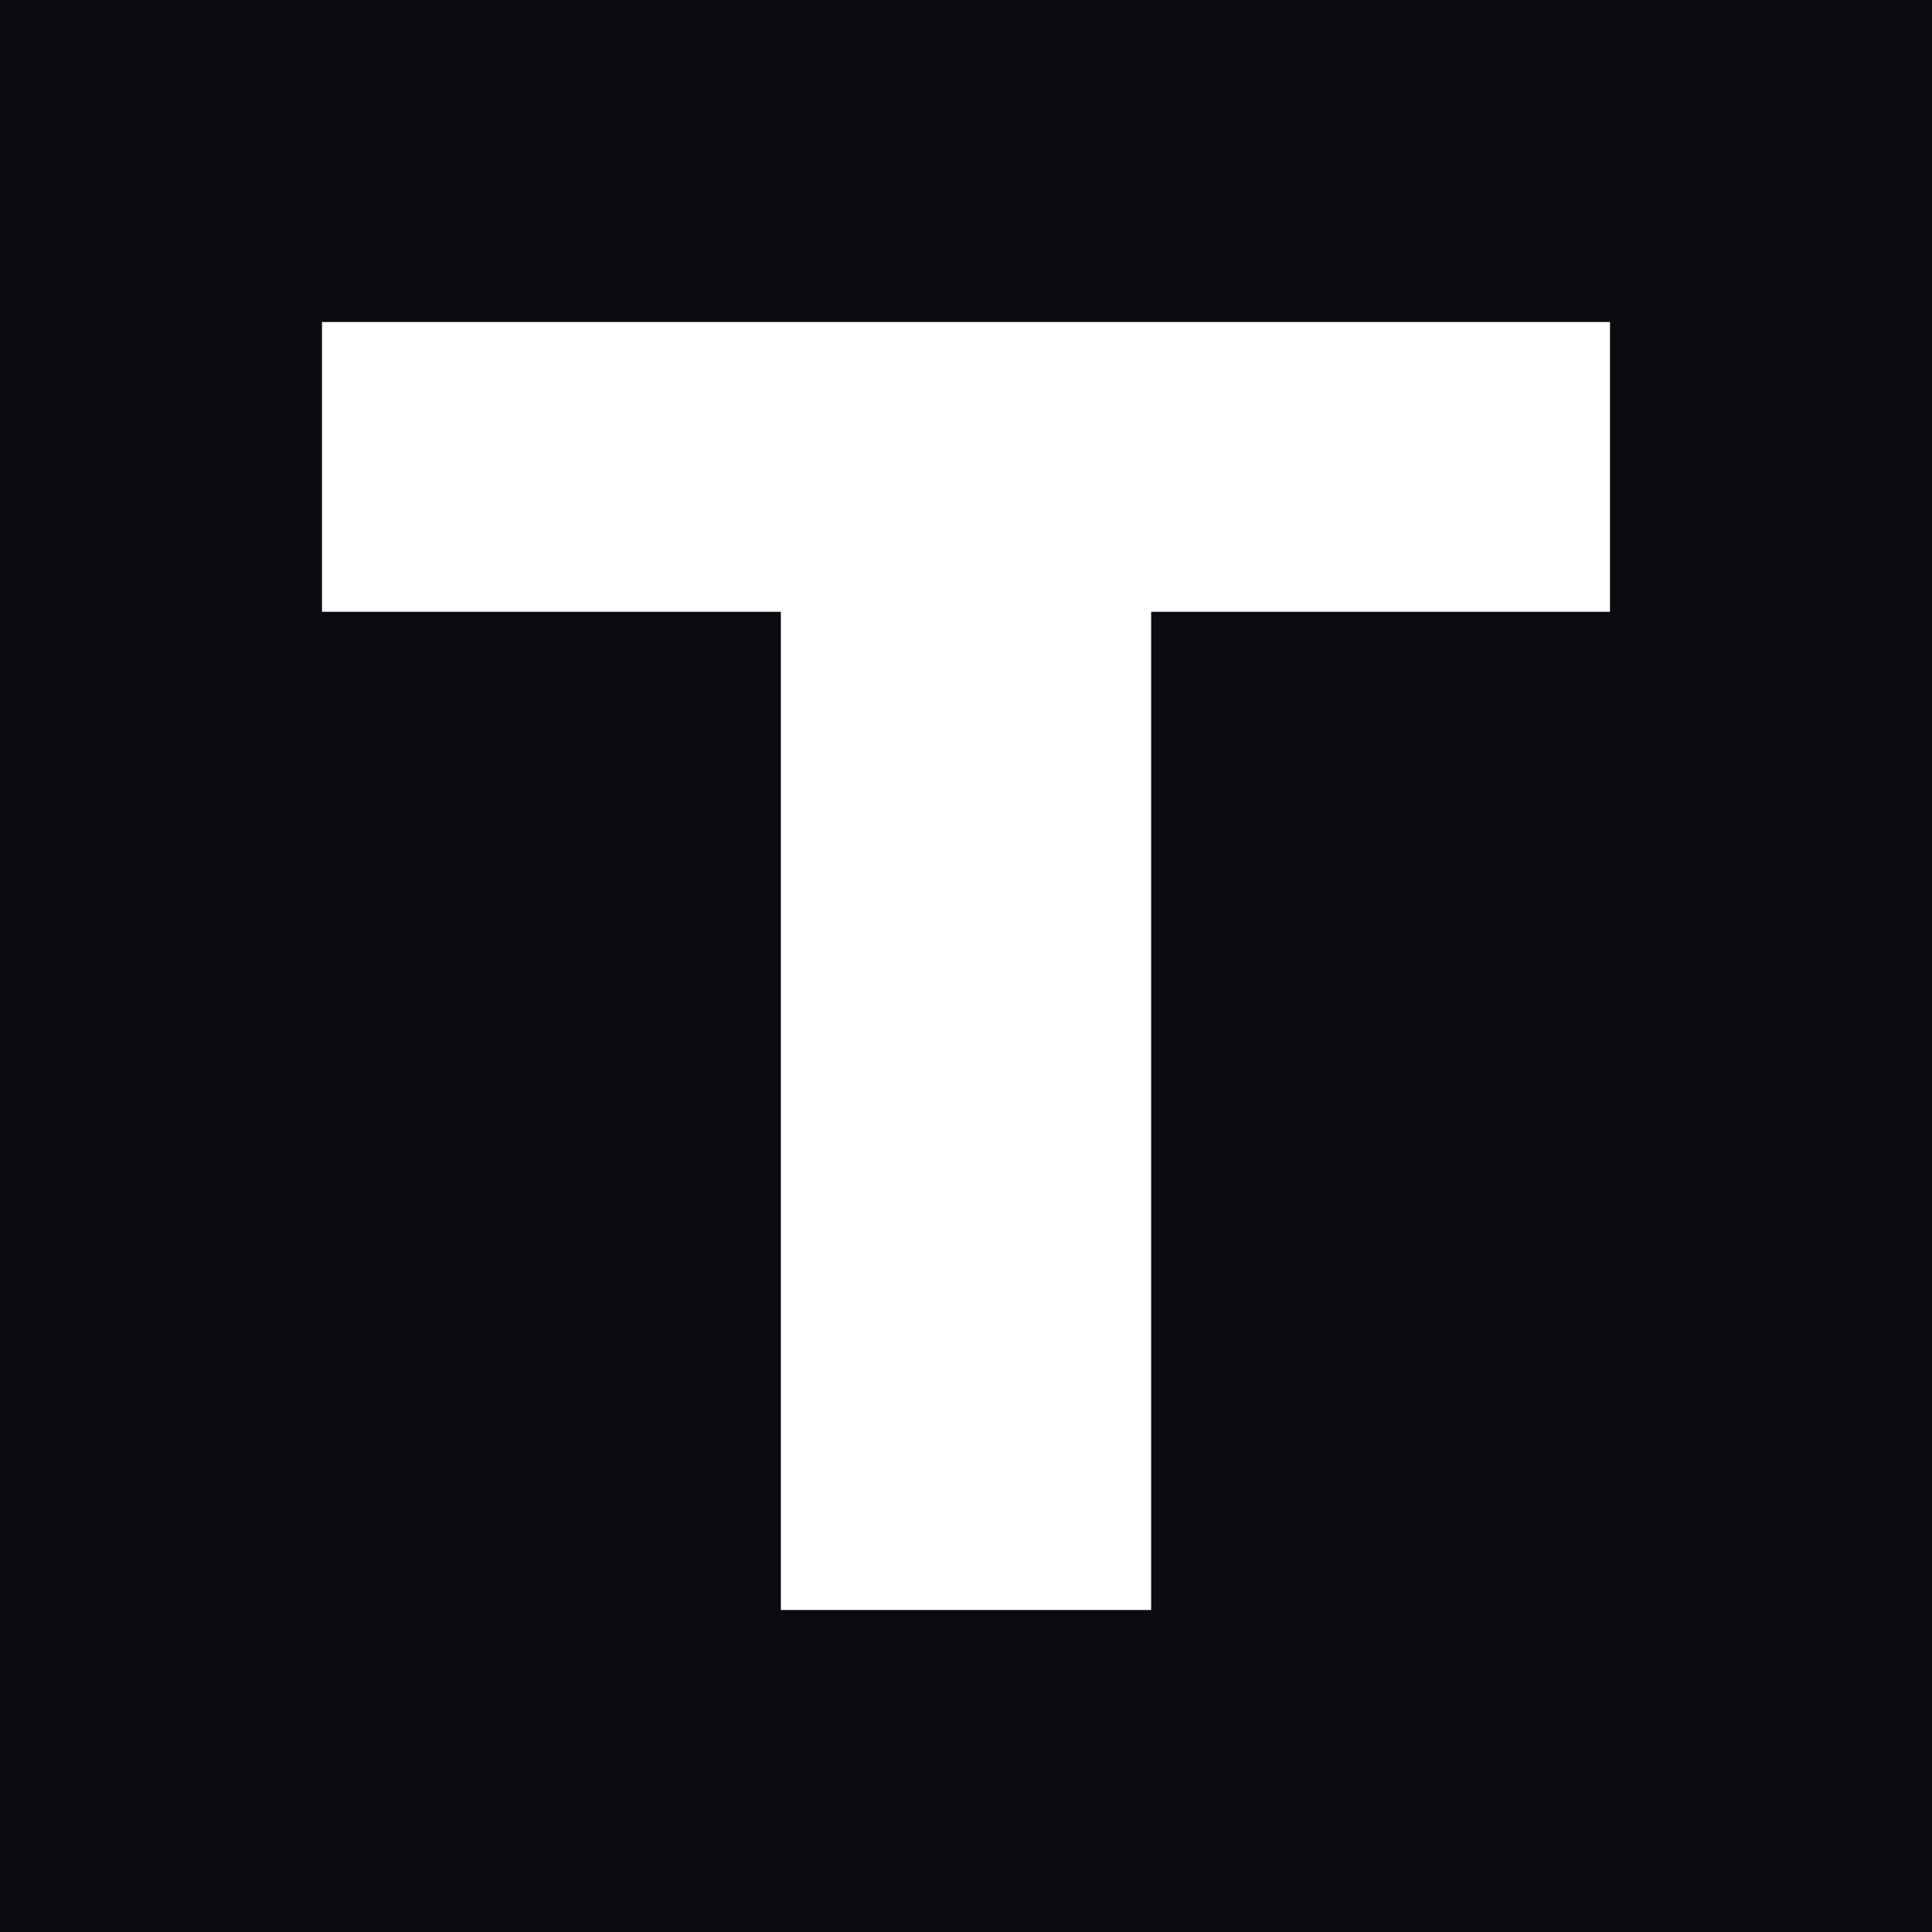
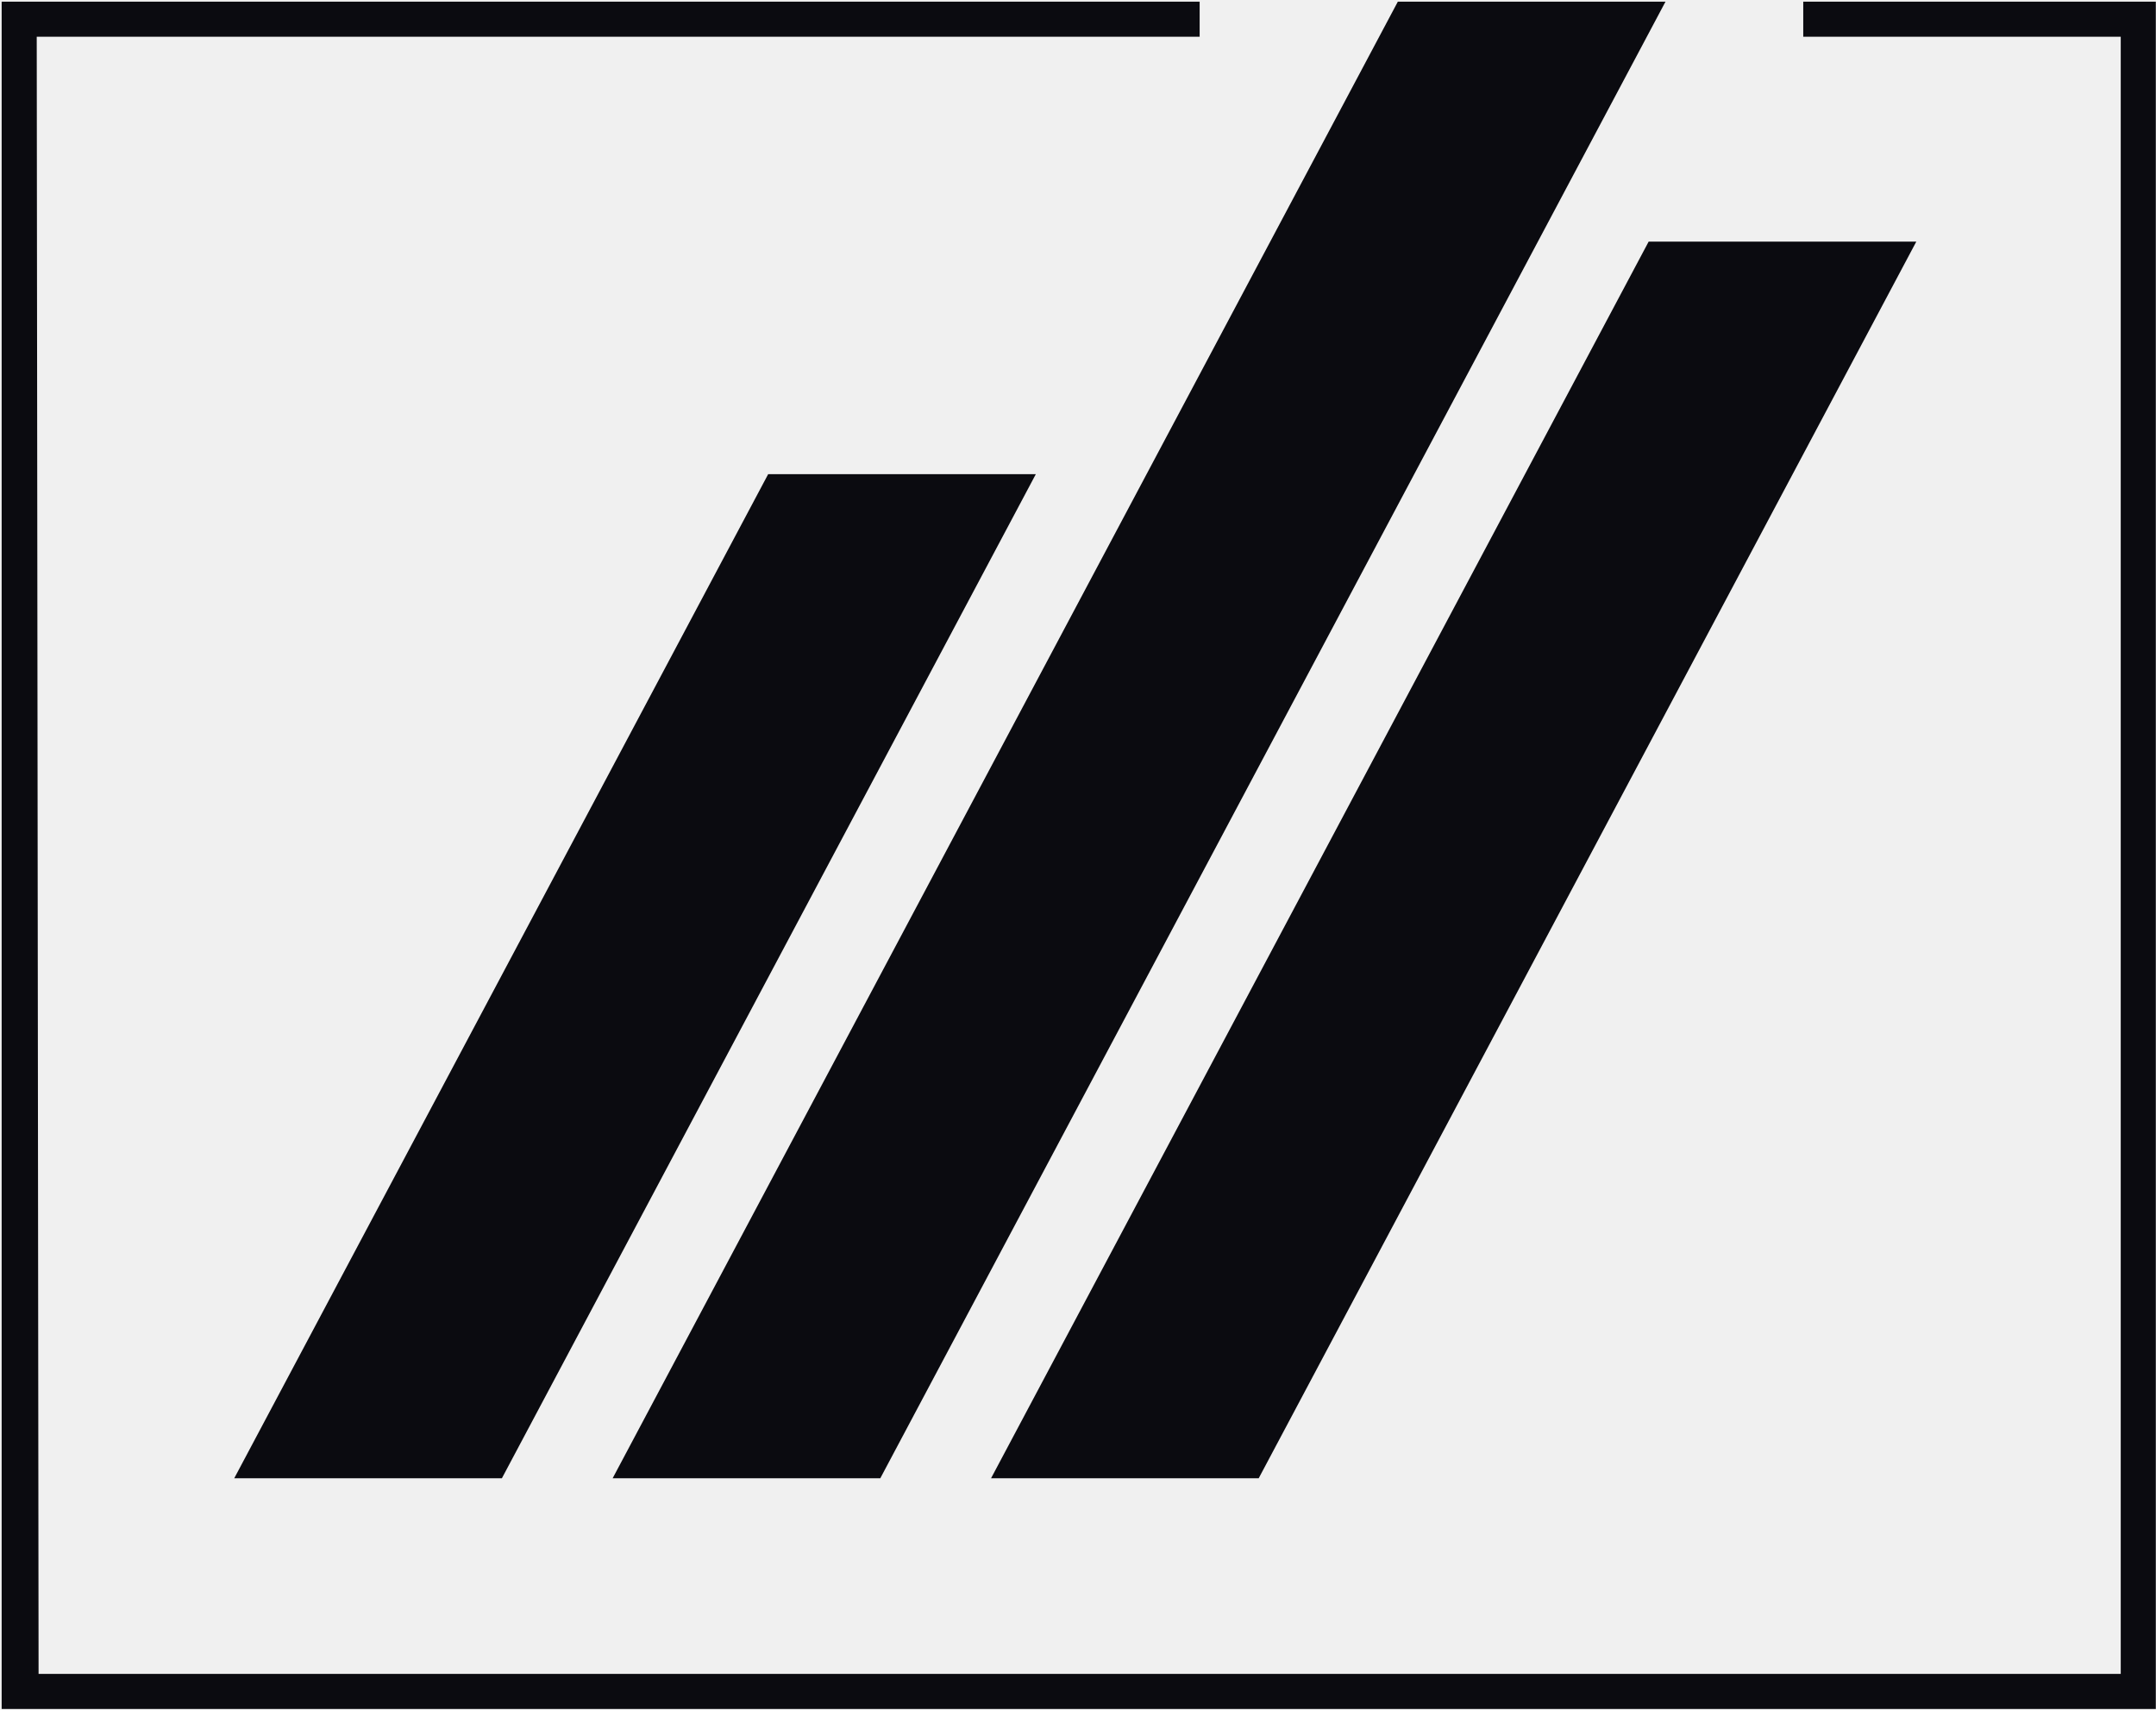
- <svg xmlns="http://www.w3.org/2000/svg" viewBox="0 0 48 48">
-   <rect width="48" height="48" fill="#0b0b10" />
-   <path fill="#fff" d="M8 8h32v7.2H28.6V40h-9.2V15.2H8z" />
+ <svg xmlns="http://www.w3.org/2000/svg" viewBox="542 543 1168 926">
+   <g fill="#0b0b10">
+     <path d="M542.9,1468.9h1167v-925h-191v19h172v887H562.9l-1-887h630v-19h-649v925Z" />
+     <polygon points="958.15 799.9 668.9 1343.9 813.9 1343.9 1103.15 799.9 958.15 799.9" />
+     <polygon points="1299.27 543.9 873.9 1343.9 1018.9 1343.9 1444.27 543.9 1299.27 543.9" />
+     <polygon points="1435.15 673.9 1078.9 1343.9 1223.9 1343.9 1580.15 673.9 1435.15 673.9" />
+   </g>
</svg>
